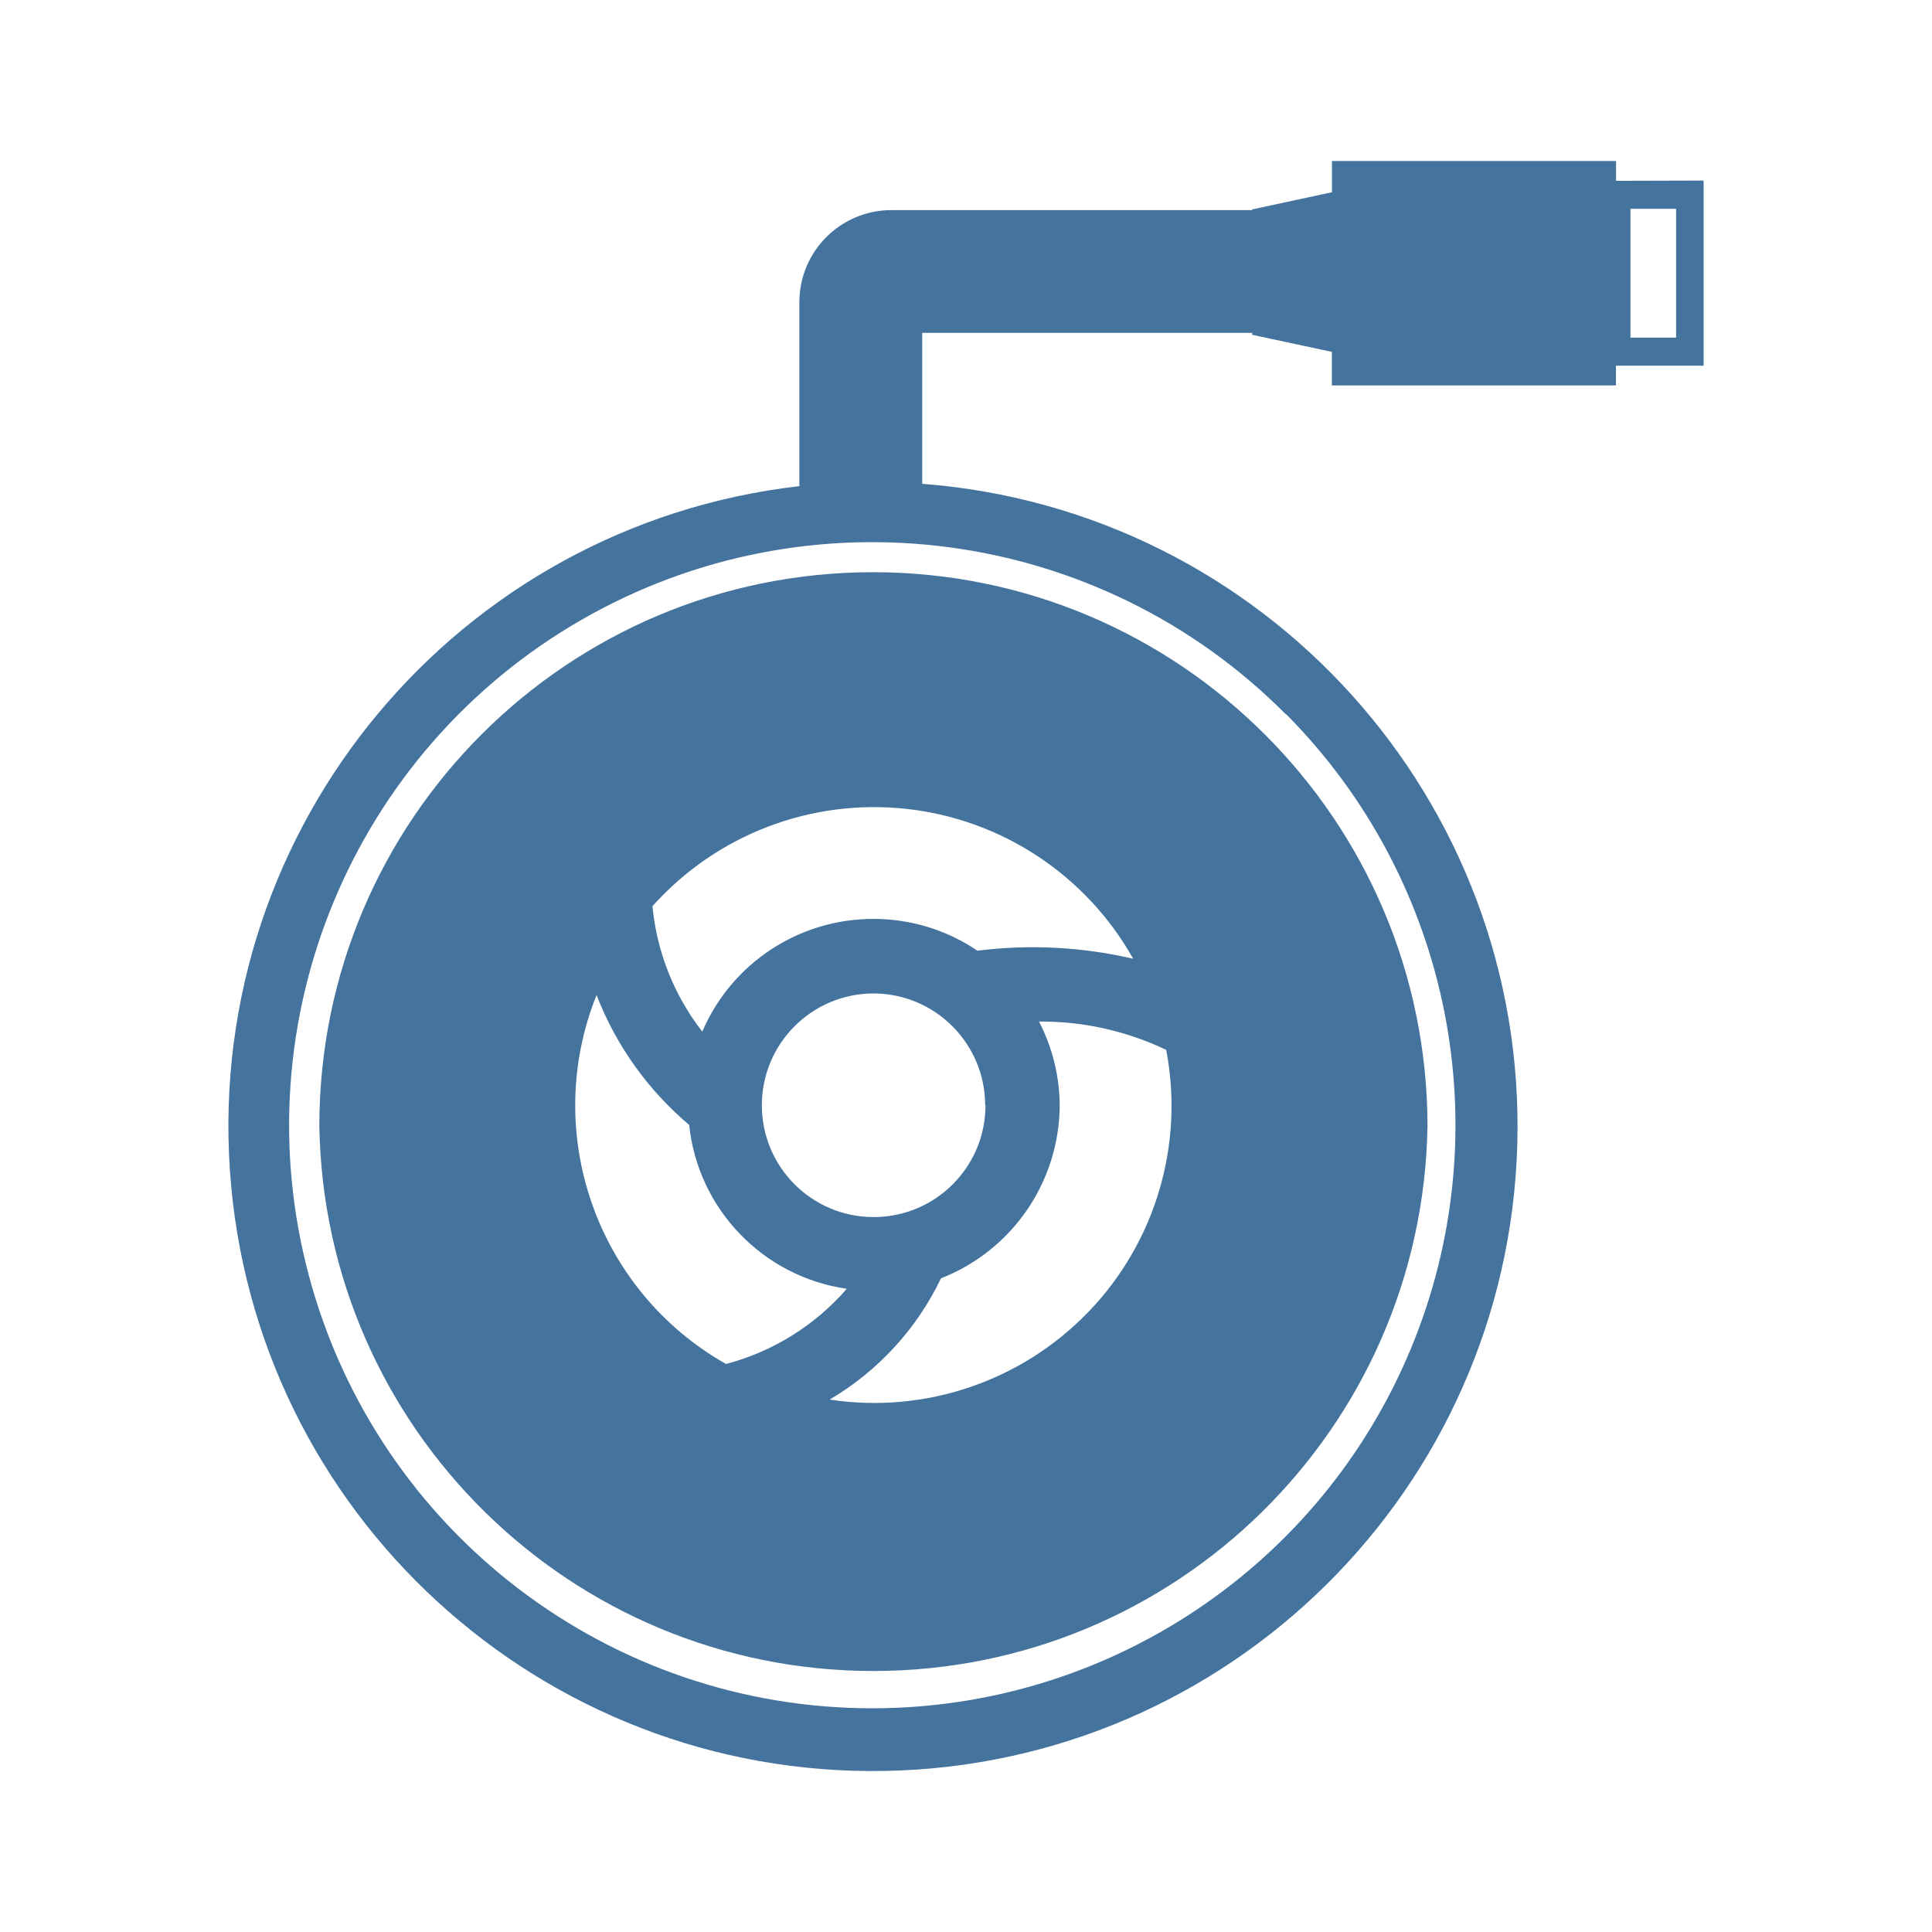
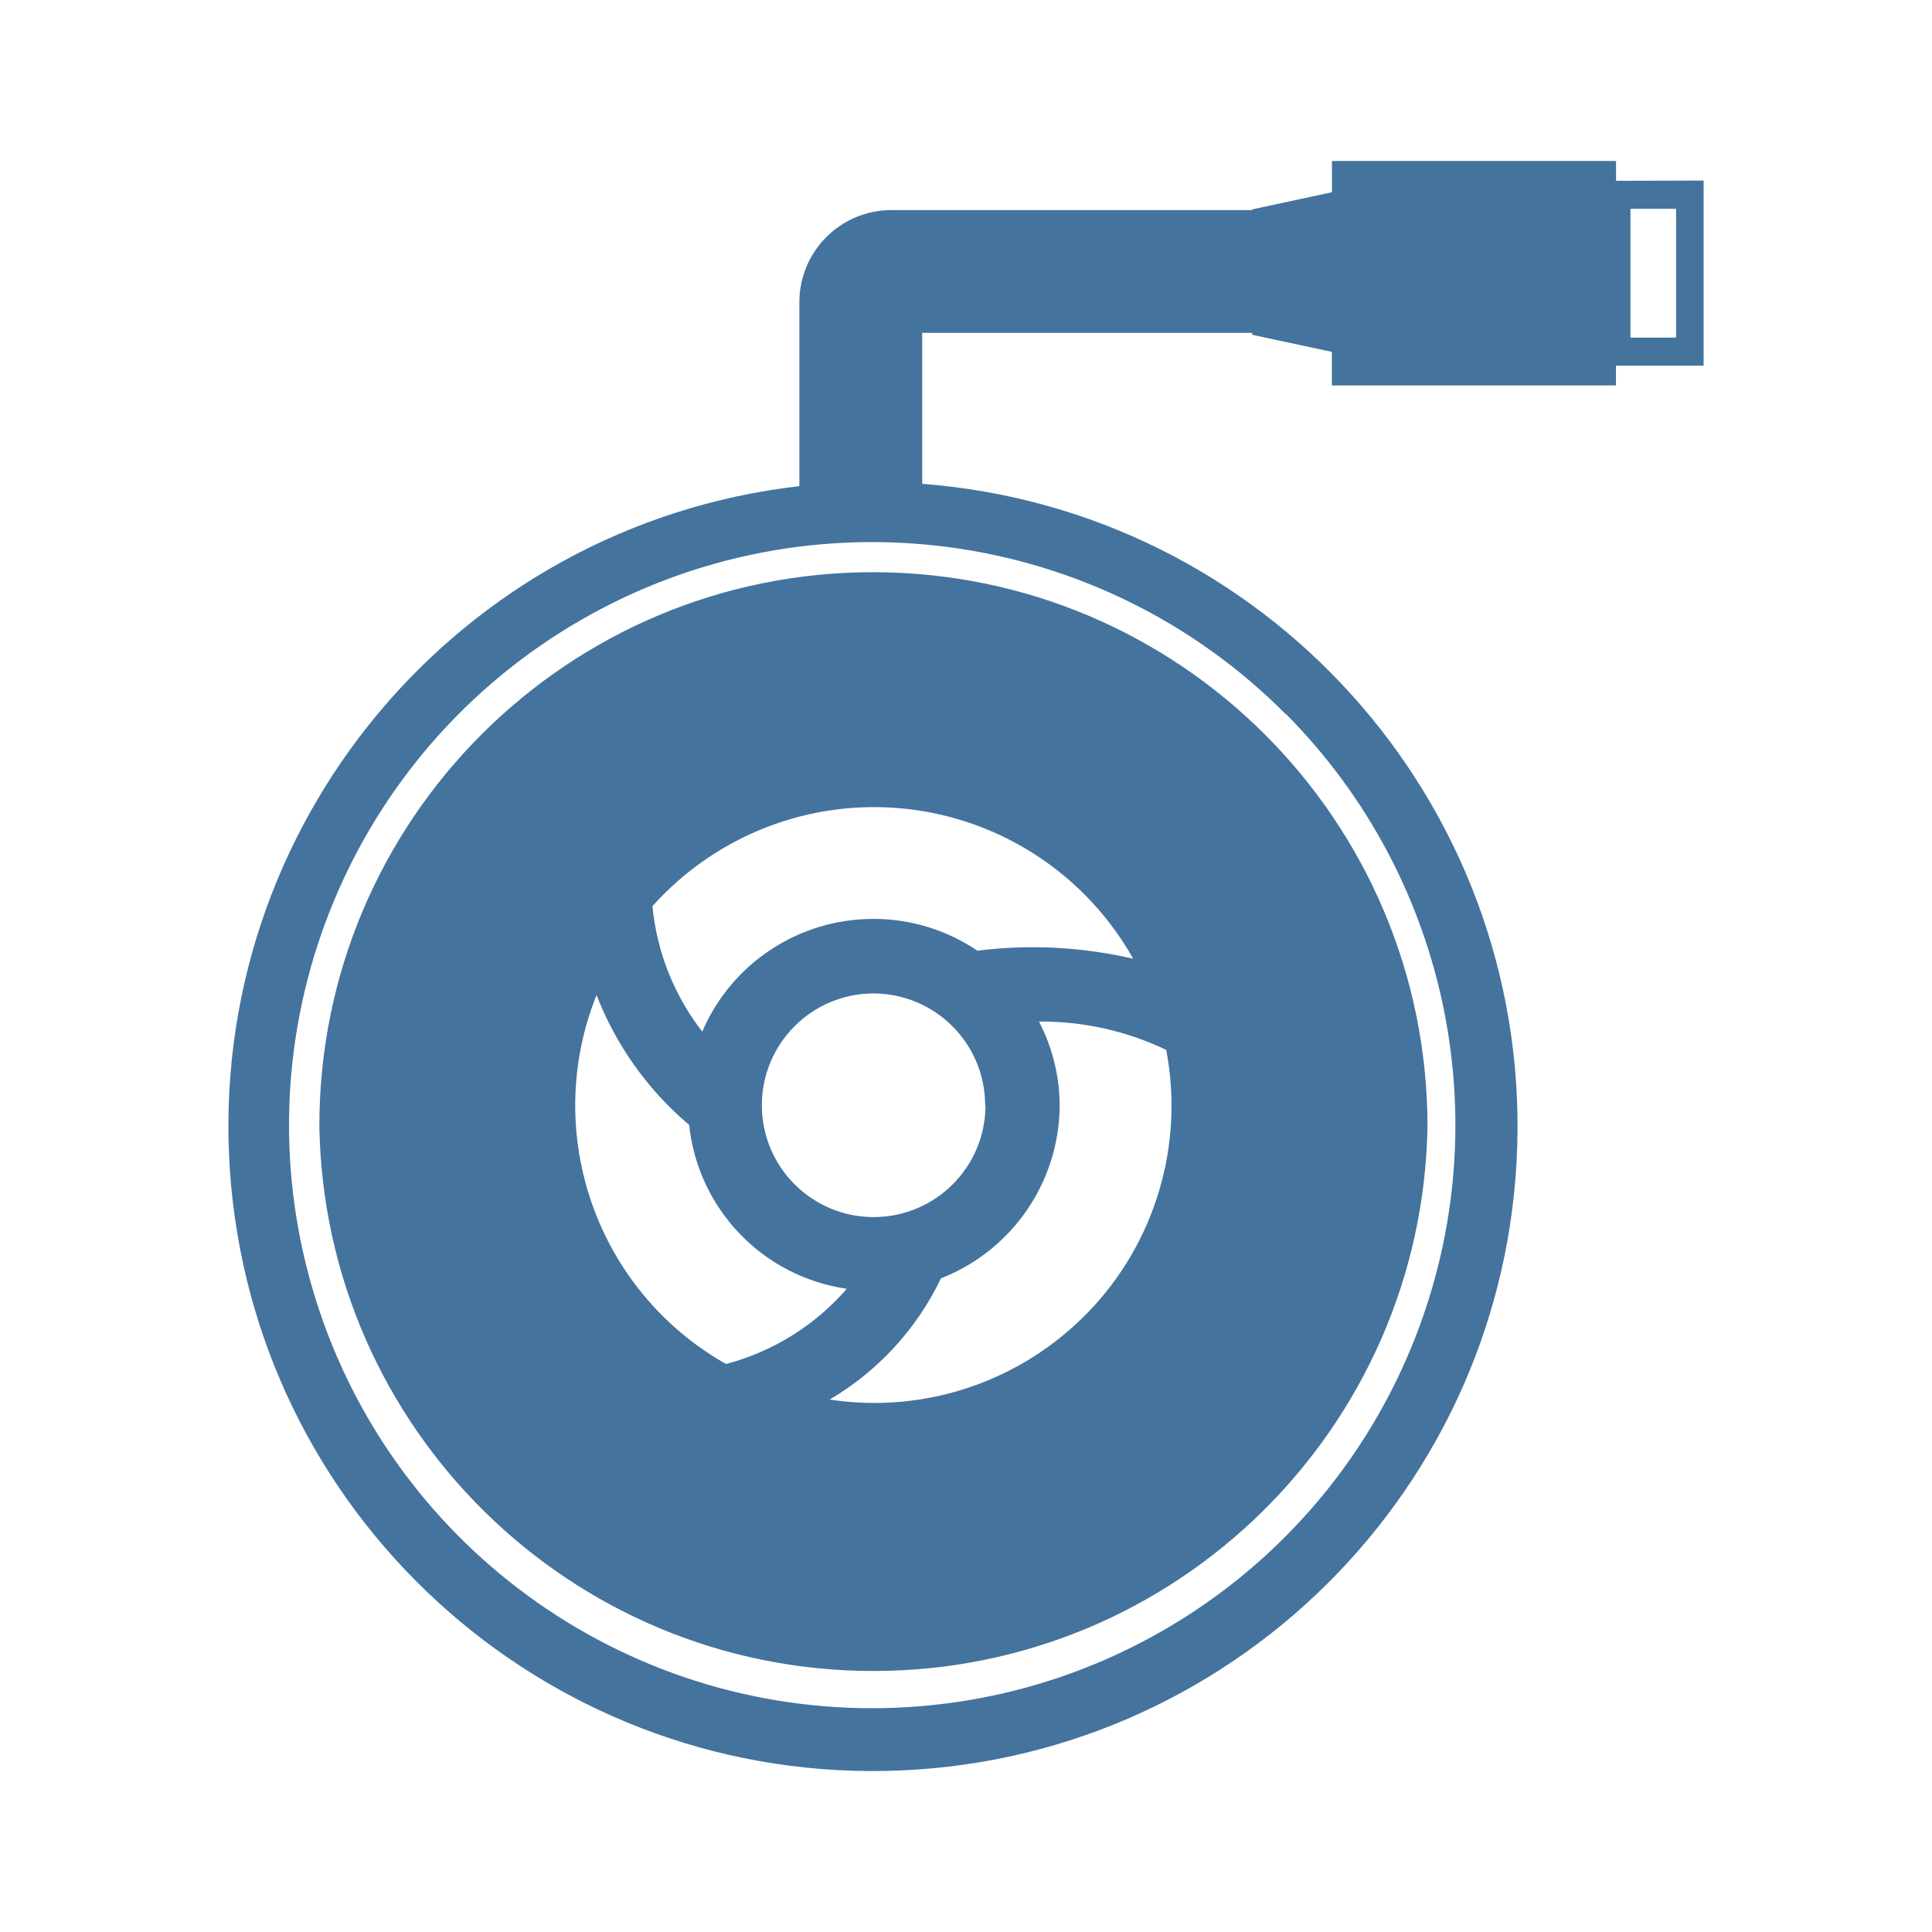
<svg xmlns="http://www.w3.org/2000/svg" viewBox="0 0 24 24">
-   <path fill="#44739e" d="M10.85 7.108a6.88 6.88 0 0 0-6.883 6.883 6.884 6.884 0 0 0 13.766 0 6.89 6.89 0 0 0-6.883-6.883m2.671 9.188a3.69 3.69 0 0 1-3.215 1.09 3.5 3.5 0 0 0 1.383-1.506 2.32 2.32 0 0 0 1.475-2.15 2.3 2.3 0 0 0-.257-1.04 3.6 3.6 0 0 1 1.58.352 3.69 3.69 0 0 1-.966 3.255Zm-1.379-4.486a2.3 2.3 0 0 0-1.292-.395 2.31 2.31 0 0 0-2.126 1.4 3 3 0 0 1-.619-1.558 3.693 3.693 0 0 1 5.972.653 5.5 5.5 0 0 0-1.935-.1m.1 1.92a1.389 1.389 0 1 1-1.388-1.389 1.39 1.39 0 0 1 1.384 1.389Zm-4.831-1.368a4 4 0 0 0 1.15 1.612 2.3 2.3 0 0 0 1.958 2.036 3 3 0 0 1-1.5.934 3.69 3.69 0 0 1-1.609-4.582ZM20.075 2.246V2h-3.529v.388l-.99.213v.009h-4.482A1.144 1.144 0 0 0 9.93 3.754v2.285a8.007 8.007 0 1 0 1.526-.029V4.135h4.099v.024l.99.212v.417h3.529v-.245h1.089v-2.3Zm-4.099 6.625a7.245 7.245 0 0 1-5.121 12.35 7.243 7.243 0 1 1 5.116-12.35Zm4.845-4.677h-.567v-1.6h.567Z" />
+   <path fill="#44739e" d="M10.85 7.108a6.88 6.88 0 0 0-6.883 6.883 6.884 6.884 0 0 0 13.766 0 6.89 6.89 0 0 0-6.883-6.883m2.671 9.188a3.69 3.69 0 0 1-3.215 1.09 3.5 3.5 0 0 0 1.383-1.506 2.32 2.32 0 0 0 1.475-2.15 2.3 2.3 0 0 0-.257-1.04 3.6 3.6 0 0 1 1.58.352 3.69 3.69 0 0 1-.966 3.255Zm-1.379-4.486a2.3 2.3 0 0 0-1.292-.395 2.31 2.31 0 0 0-2.126 1.4 3 3 0 0 1-.619-1.558 3.693 3.693 0 0 1 5.972.653 5.5 5.5 0 0 0-1.935-.1m.1 1.92a1.389 1.389 0 1 1-1.388-1.389 1.39 1.39 0 0 1 1.384 1.389Zm-4.831-1.368a4 4 0 0 0 1.15 1.612 2.3 2.3 0 0 0 1.958 2.036 3 3 0 0 1-1.5.934 3.69 3.69 0 0 1-1.609-4.582ZM20.075 2.246V2h-3.529v.388l-.99.213v.009h-4.482A1.144 1.144 0 0 0 9.93 3.754v2.285a8.007 8.007 0 1 0 1.526-.029V4.135h4.099v.024l.99.212v.417h3.529v-.245h1.089v-2.3Zm-4.099 6.625a7.245 7.245 0 0 1-5.121 12.349 7.243 7.243 0 1 1 5.116-12.349Zm4.845-4.677h-.567v-1.6h.567Z" />
</svg>
